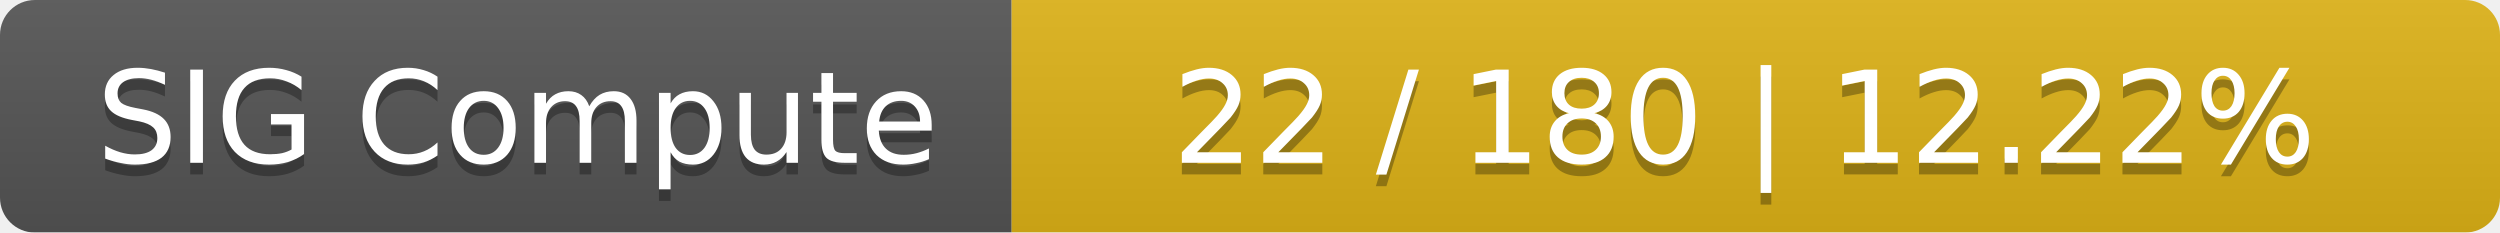
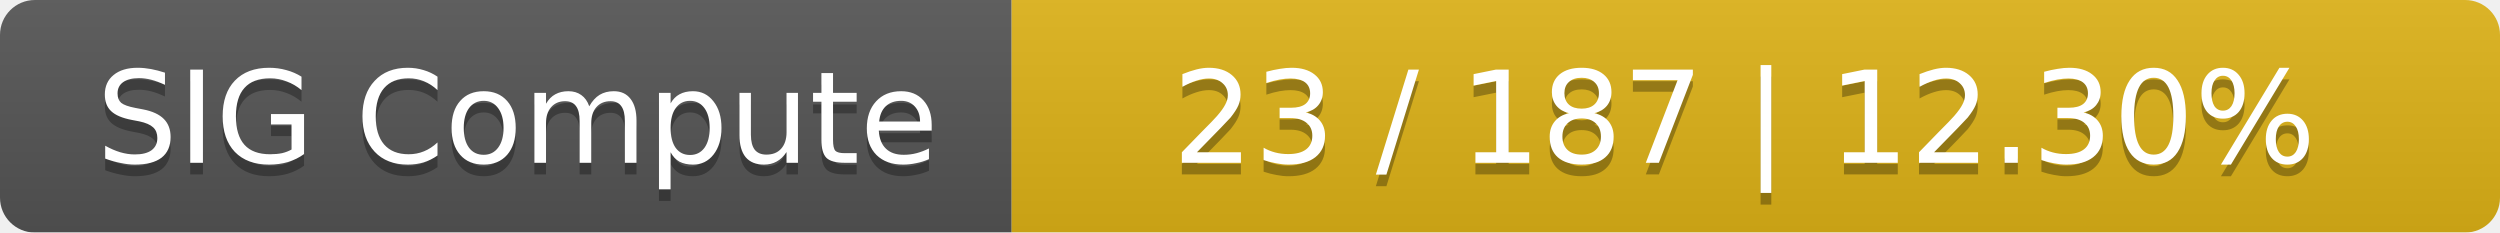
<svg xmlns="http://www.w3.org/2000/svg" width="215" height="20">
  <linearGradient id="smooth" x2="0" y2="100%">
    <stop offset="0" stop-color="#bbb" stop-opacity=".1" />
    <stop offset="1" stop-opacity=".1" />
  </linearGradient>
  <mask id="round">
    <rect width="215" height="20" rx="3" fill="#fff" />
  </mask>
  <g mask="url(#round)">
    <rect width="87" height="20" fill="#555" />
    <rect x="87" width="128" height="20" fill="#dfb317" />
    <rect width="215" height="20" fill="url(#smooth)" />
  </g>
  <g fill="#fff" text-anchor="middle" font-family="DejaVu Sans,Verdana,Geneva,sans-serif" font-size="11">
    <text x="44.5" y="15" fill="#010101" fill-opacity=".3">SIG Compute</text>
    <text x="44.5" y="14">SIG Compute</text>
-     <text x="150" y="15" fill="#010101" fill-opacity=".3">22 / 180    |    12.22%</text>
-     <text x="150" y="14">22 / 180    |    12.22%</text>
+     <text x="150" y="15" fill="#010101" fill-opacity=".3">23 / 187    |    12.30%</text>
+     <text x="150" y="14">23 / 187    |    12.30%</text>
  </g>
</svg>
